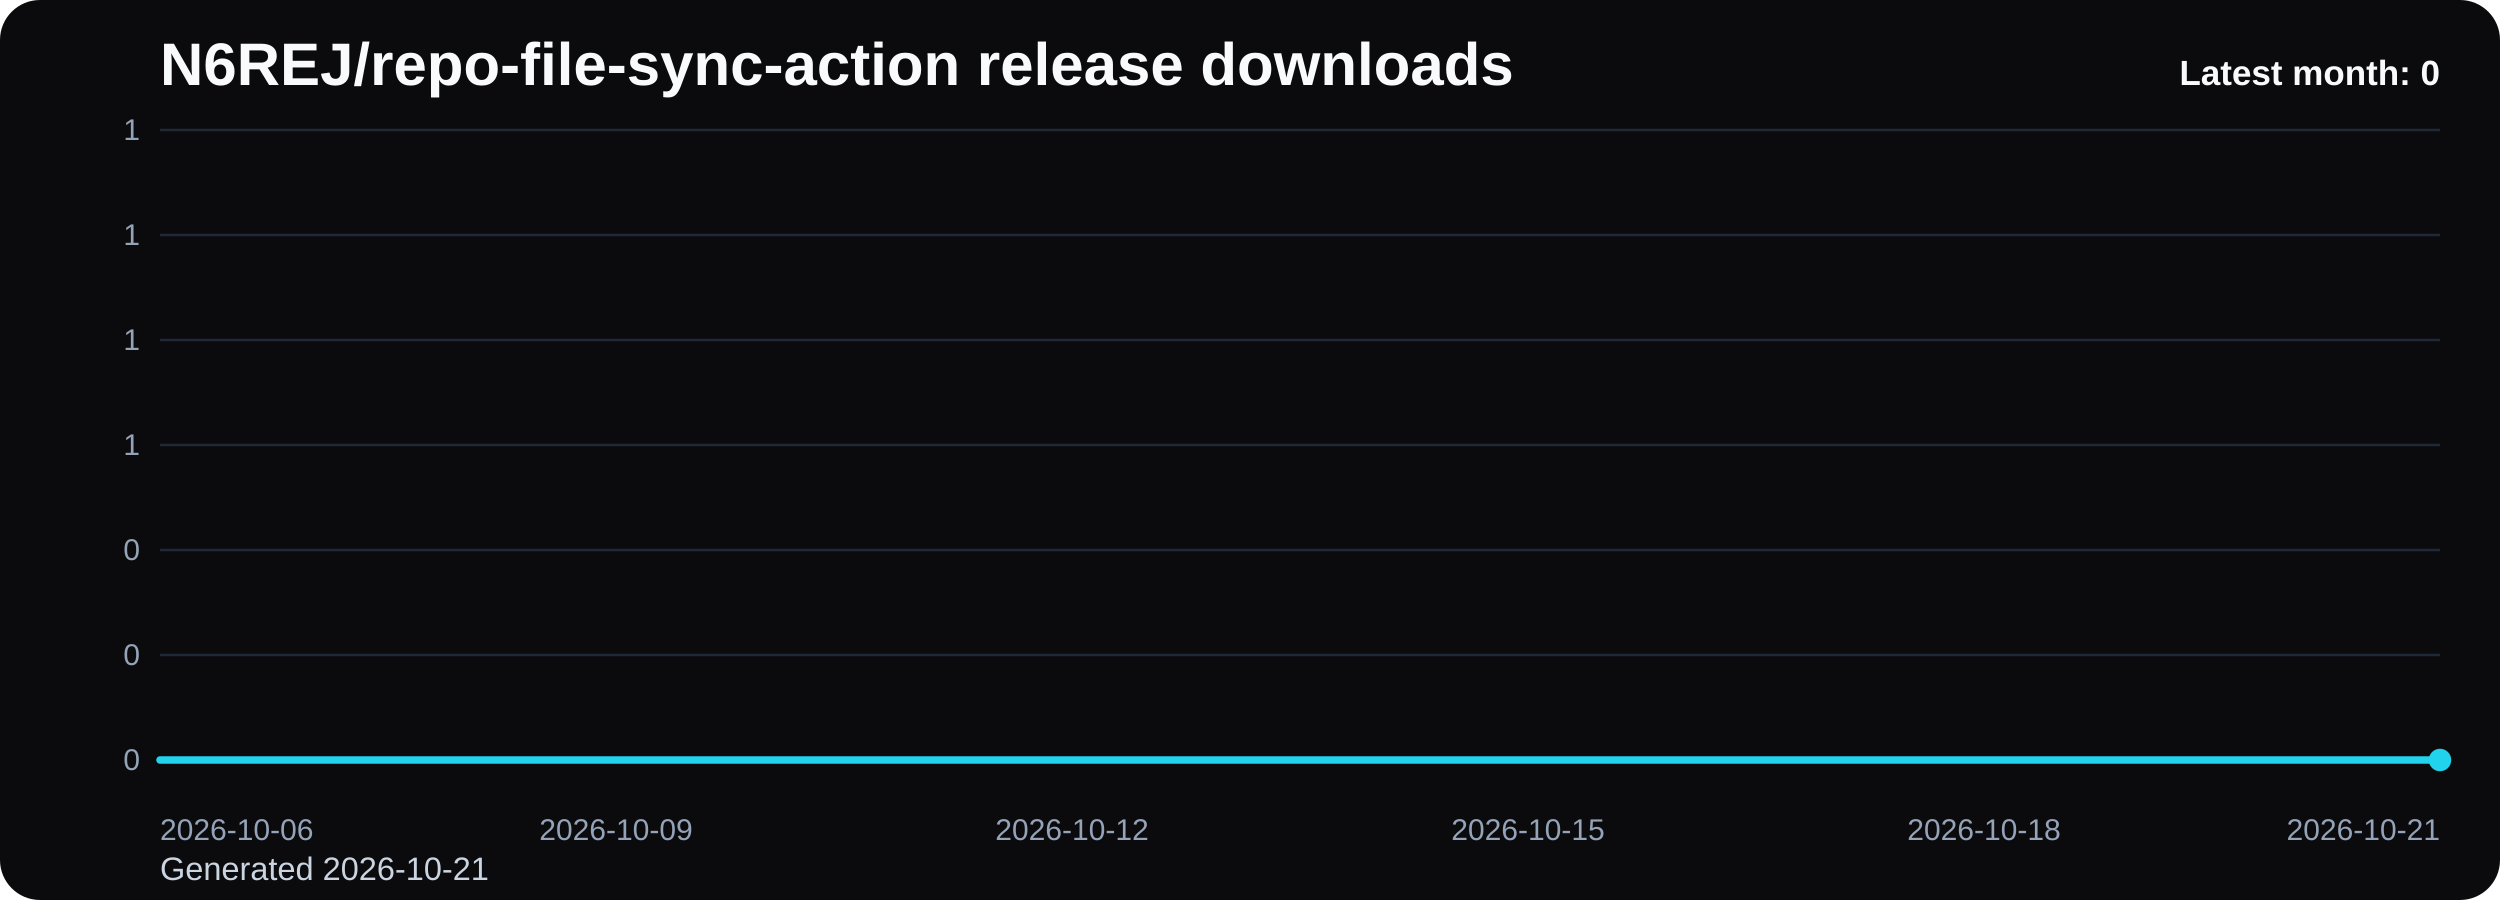
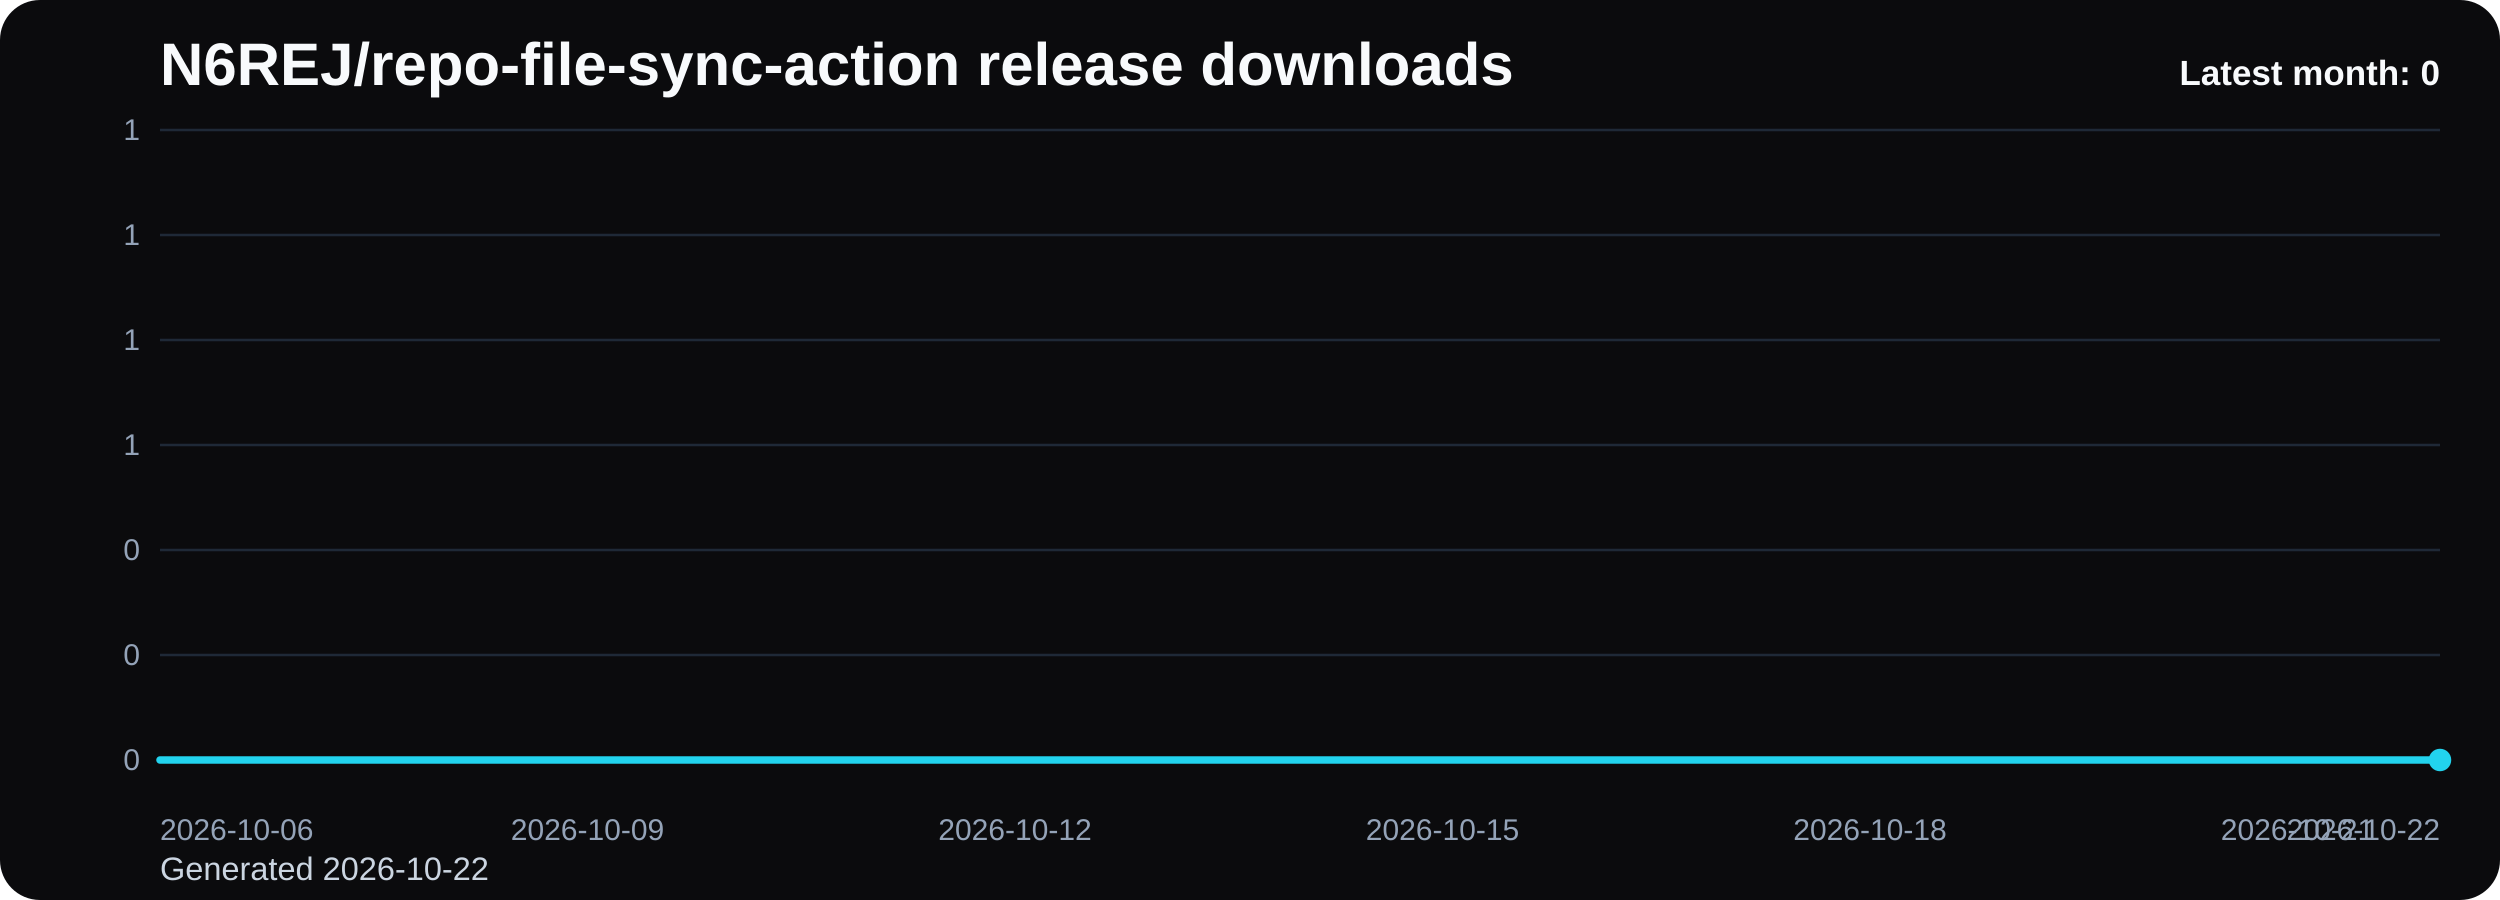
<svg xmlns="http://www.w3.org/2000/svg" viewBox="0 0 1000 360" role="img" aria-label="N6REJ/repo-file-sync-action release downloads chart">
  <defs>
    <linearGradient id="fill-monthly-black" x1="0" y1="0" x2="0" y2="1">
      <stop offset="0%" stop-color="#22d3ee" stop-opacity="0.32" />
      <stop offset="100%" stop-color="#22d3ee" stop-opacity="0.05" />
    </linearGradient>
    <style>
      .bg { fill: #0b0b0d; }
      .title { font: 700 24px Arial, sans-serif; fill: #f8fafc; }
      .sub { font: 400 13px Arial, sans-serif; fill: #cbd5e1; }
      .grid { stroke: #1f2937; stroke-width: 1; }
      .axis { font: 400 12px Arial, sans-serif; fill: #94a3b8; }
      .line { fill: none; stroke: #22d3ee; stroke-width: 3; stroke-linecap: round; stroke-linejoin: round; }
      .dot { fill: #22d3ee; }
      .value { font: 600 11px Arial, sans-serif; fill: #cbd5e1; }
      .latest { font: 700 14px Arial, sans-serif; fill: #f8fafc; }
    </style>
  </defs>
  <rect class="bg" x="0" y="0" width="1000" height="360" rx="16" />
  <text class="title" x="64" y="34">N6REJ/repo-file-sync-action release downloads</text>
-   <text class="sub" x="64" y="352">Generated 2026-10-21</text>
+   <text class="sub" x="64" y="352">Generated 2026-10-22</text>
  <line x1="64" y1="52.00" x2="976" y2="52.00" class="grid" />
  <text x="56" y="56.00" text-anchor="end" class="axis">1</text>
  <line x1="64" y1="94.00" x2="976" y2="94.00" class="grid" />
  <text x="56" y="98.00" text-anchor="end" class="axis">1</text>
  <line x1="64" y1="136.00" x2="976" y2="136.00" class="grid" />
  <text x="56" y="140.00" text-anchor="end" class="axis">1</text>
  <line x1="64" y1="178.00" x2="976" y2="178.00" class="grid" />
  <text x="56" y="182.00" text-anchor="end" class="axis">1</text>
  <line x1="64" y1="220.00" x2="976" y2="220.00" class="grid" />
  <text x="56" y="224.00" text-anchor="end" class="axis">0</text>
  <line x1="64" y1="262.00" x2="976" y2="262.00" class="grid" />
  <text x="56" y="266.00" text-anchor="end" class="axis">0</text>
  <line x1="64" y1="304.00" x2="976" y2="304.00" class="grid" />
  <text x="56" y="308.00" text-anchor="end" class="axis">0</text>
-   <path d="M 64.00 304 L 64.00 304.00 L 124.80 304.00 L 185.60 304.00 L 246.40 304.00 L 307.20 304.00 L 368.00 304.00 L 428.80 304.00 L 489.60 304.00 L 550.40 304.00 L 611.20 304.00 L 672.00 304.00 L 732.80 304.00 L 793.60 304.00 L 854.40 304.00 L 915.20 304.00 L 976.00 304.00 L 976.00 304 Z" fill="url(#fill-monthly-black)" />
-   <polyline class="line" points="64.00,304.00 124.80,304.00 185.60,304.00 246.40,304.00 307.20,304.00 368.00,304.00 428.80,304.00 489.60,304.00 550.40,304.00 611.20,304.00 672.00,304.00 732.80,304.00 793.60,304.00 854.40,304.00 915.20,304.00 976.00,304.00" />
+   <path d="M 64.00 304 L 64.00 304.00 L 121.00 304.00 L 178.00 304.00 L 235.00 304.00 L 292.00 304.00 L 349.00 304.00 L 406.00 304.00 L 463.00 304.00 L 520.00 304.00 L 577.00 304.00 L 634.00 304.00 L 691.00 304.00 L 748.00 304.00 L 805.00 304.00 L 862.00 304.00 L 919.00 304.00 L 976.00 304.00 L 976.00 304 Z" fill="url(#fill-monthly-black)" />
+   <polyline class="line" points="64.00,304.00 121.00,304.00 178.00,304.00 235.00,304.00 292.00,304.00 349.00,304.00 406.00,304.00 463.00,304.00 520.00,304.00 577.00,304.00 634.00,304.00 691.00,304.00 748.00,304.00 805.00,304.00 862.00,304.00 919.00,304.00 976.00,304.00" />
  <circle class="dot" cx="976.00" cy="304.00" r="4.5" />
  <text class="axis" x="64.00" y="336" text-anchor="start">2026-10-06</text>
-   <text class="axis" x="246.40" y="336" text-anchor="middle">2026-10-09</text>
-   <text class="axis" x="428.80" y="336" text-anchor="middle">2026-10-12</text>
-   <text class="axis" x="611.20" y="336" text-anchor="middle">2026-10-15</text>
-   <text class="axis" x="793.60" y="336" text-anchor="middle">2026-10-18</text>
-   <text class="axis" x="976.00" y="336" text-anchor="end">2026-10-21</text>
+   <text class="axis" x="235.00" y="336" text-anchor="middle">2026-10-09</text>
+   <text class="axis" x="406.00" y="336" text-anchor="middle">2026-10-12</text>
+   <text class="axis" x="577.00" y="336" text-anchor="middle">2026-10-15</text>
+   <text class="axis" x="748.00" y="336" text-anchor="middle">2026-10-18</text>
+   <text class="axis" x="919.00" y="336" text-anchor="middle">2026-10-21</text>
+   <text class="axis" x="976.00" y="336" text-anchor="end">2026-10-22</text>
  <text class="latest" x="976" y="34" text-anchor="end">Latest month: 0</text>
</svg>
